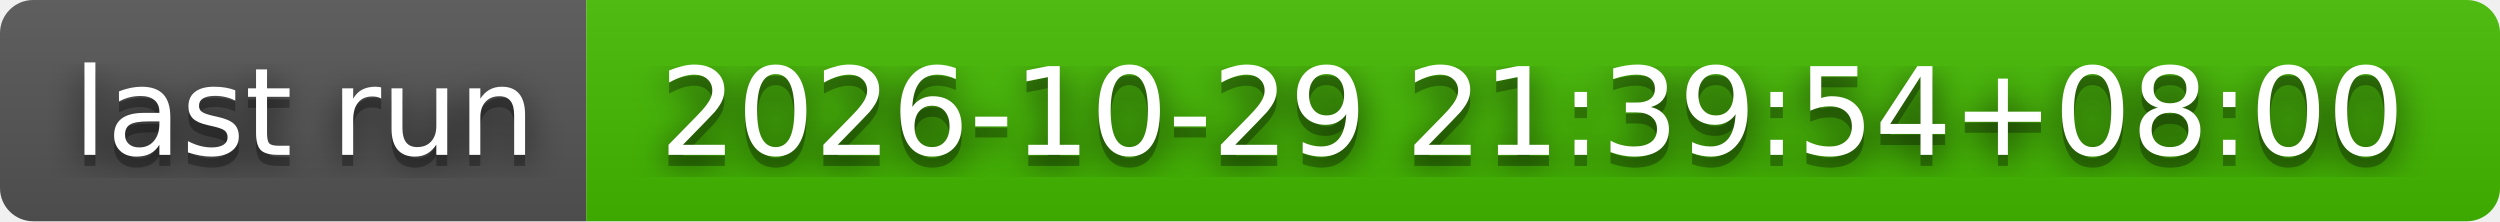
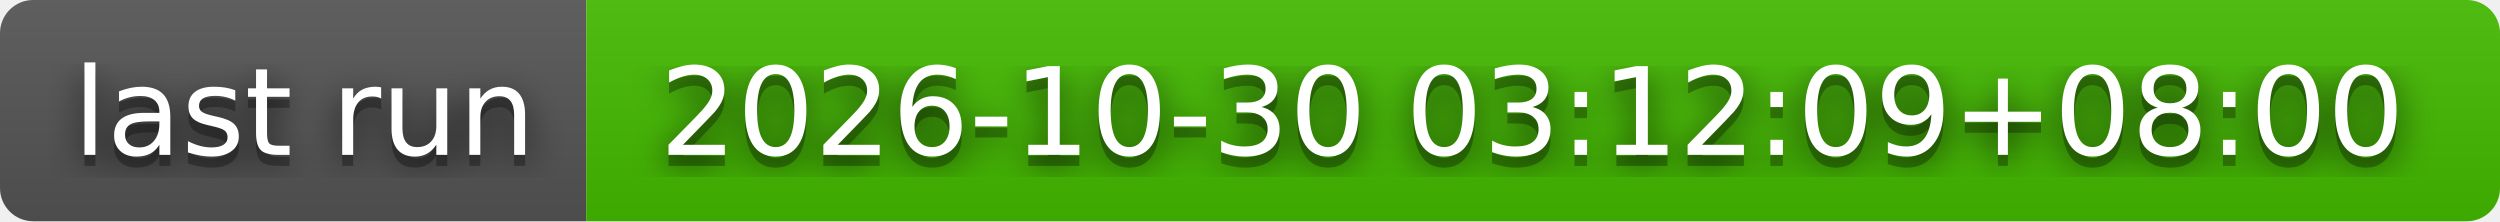
- <svg xmlns="http://www.w3.org/2000/svg" width="226" height="20" role="img" aria-label="last run: 2026-10-29 21:39:54+08:00">
+ <svg xmlns="http://www.w3.org/2000/svg" width="226" height="20" role="img" aria-label="last run: 2026-10-30 03:12:09+08:00">
  <filter id="blur">
    <feGaussianBlur stdDeviation="16" />
  </filter>
  <linearGradient id="s" x2="0" y2="100%">
    <stop offset="0" stop-color="#bbb" stop-opacity=".1" />
    <stop offset="1" stop-opacity=".1" />
  </linearGradient>
  <clipPath id="r">
    <rect width="226" height="20" rx="3" />
  </clipPath>
  <g clip-path="url(#r)">
    <rect width="53" height="20" fill="#555" />
    <rect x="53" width="173" height="20" fill="#4b0" />
    <rect width="226" height="20" fill="url(#s)" />
  </g>
  <g fill="#fff" text-anchor="middle" font-family="Verdana,Geneva,DejaVu Sans,sans-serif" text-rendering="geometricPrecision" font-size="110">
    <g transform="scale(.1)">
      <g aria-hidden="true" fill="#010101">
        <text x="275" y="150" fill-opacity=".8" filter="url(#blur)" textLength="430">last run</text>
        <text x="275" y="150" fill-opacity=".3" textLength="430">last run</text>
      </g>
      <text x="275" y="140" textLength="430">last run</text>
    </g>
    <g transform="scale(.1)">
      <g aria-hidden="true" fill="#010101">
-         <text x="1385" y="150" fill-opacity=".8" filter="url(#blur)" textLength="1630">2026-10-29 21:39:54+08:00</text>
-         <text x="1385" y="150" fill-opacity=".3" textLength="1630">2026-10-29 21:39:54+08:00</text>
+         <text x="1385" y="150" fill-opacity=".8" filter="url(#blur)" textLength="1630">2026-10-30 03:12:09+08:00</text>
+         <text x="1385" y="150" fill-opacity=".3" textLength="1630">2026-10-30 03:12:09+08:00</text>
      </g>
-       <text x="1385" y="140" textLength="1630">2026-10-29 21:39:54+08:00</text>
+       <text x="1385" y="140" textLength="1630">2026-10-30 03:12:09+08:00</text>
    </g>
  </g>
</svg>
